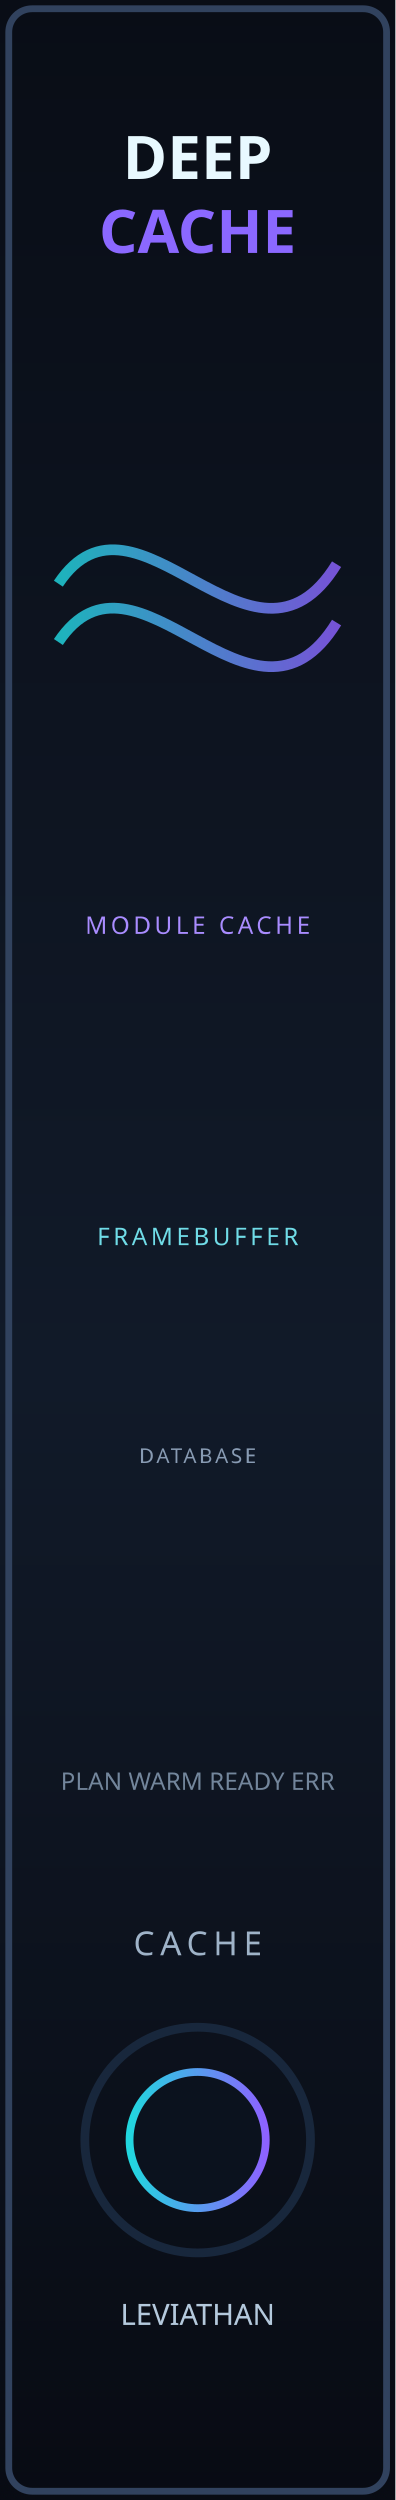
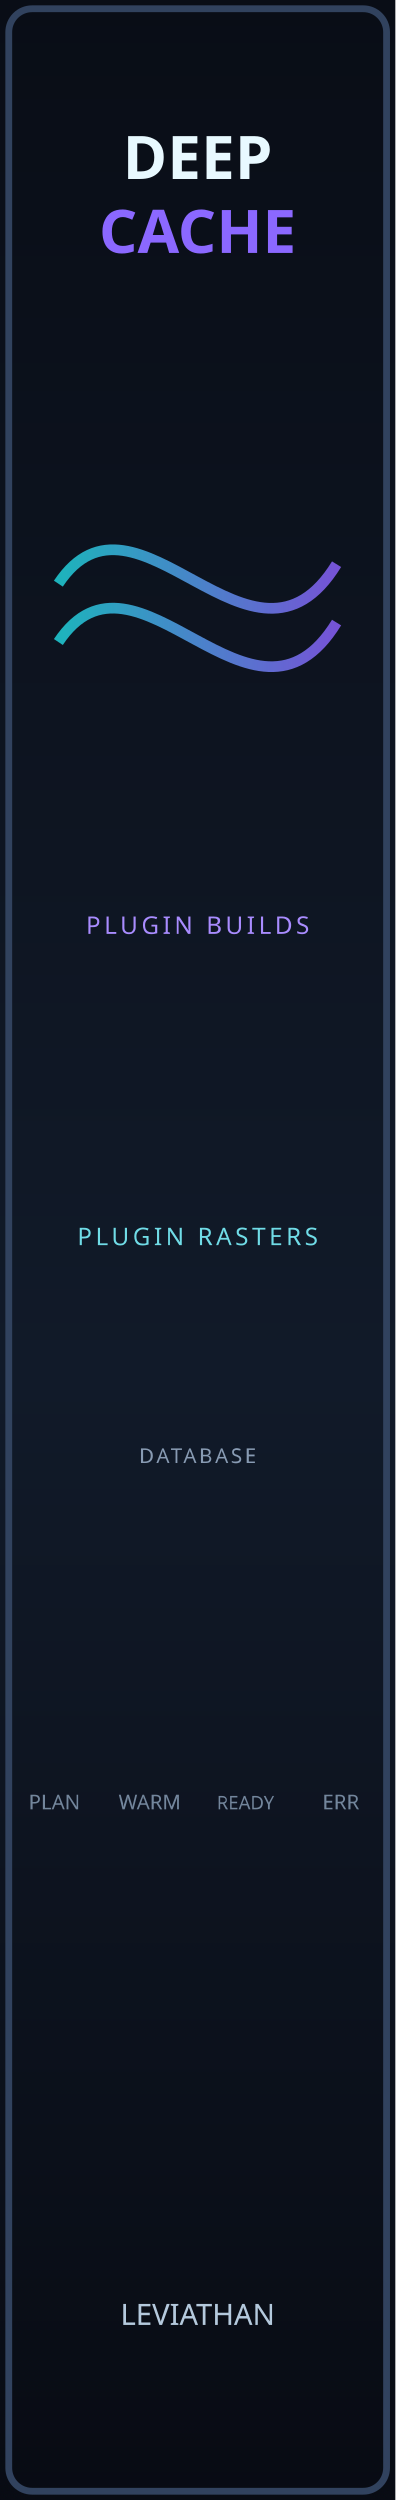
- <svg xmlns="http://www.w3.org/2000/svg" width="20.32mm" height="128.5mm" viewBox="0 0 2032 12850">
-   <defs>
+ <svg xmlns="http://www.w3.org/2000/svg" width="20.32mm" height="128.5mm" viewBox="0 0 2032 12850" version="1.1" id="svg16">
+   <defs id="defs5">
    <linearGradient id="panel" x1="0" y1="0" x2="0" y2="1">
-       <stop offset="0" stop-color="#090d16" />
-       <stop offset="0.55" stop-color="#111a29" />
-       <stop offset="1" stop-color="#080b13" />
+       <stop offset="0" stop-color="#090d16" id="stop1" />
+       <stop offset="0.55" stop-color="#111a29" id="stop2" />
+       <stop offset="1" stop-color="#080b13" id="stop3" />
    </linearGradient>
    <linearGradient id="trace" x1="0" y1="0" x2="1" y2="0">
-       <stop offset="0" stop-color="#21d7df" />
-       <stop offset="1" stop-color="#8d62ff" />
+       <stop offset="0" stop-color="#21d7df" id="stop4" />
+       <stop offset="1" stop-color="#8d62ff" id="stop5" />
    </linearGradient>
  </defs>
-   <g transform="scale(100)">
-     <rect width="20.32" height="128.5" fill="url(#panel)" />
-     <rect x="0.45" y="0.45" width="19.42" height="127.6" rx="1.2" fill="none" stroke="#31425e" stroke-width="0.35" />
-     <path d="M3 30 C7 24, 13 36, 17.3 29 M3 33 C7 27, 13 39, 17.3 32" fill="none" stroke="url(#trace)" stroke-width="0.55" opacity="0.82" />
-     <text x="10.16" y="9.2" fill="#e8f9ff" font-family="sans-serif" font-size="3.1" font-weight="700" text-anchor="middle">DEEP</text>
-     <text x="10.16" y="13" fill="#8b68ff" font-family="sans-serif" font-size="3.1" font-weight="700" text-anchor="middle">CACHE</text>
-     <text x="10.16" y="48" fill="#a98cff" font-family="sans-serif" font-size="1.25" letter-spacing="0.18" text-anchor="middle">MODULE CACHE</text>
-     <text x="10.16" y="64" fill="#70dce7" font-family="sans-serif" font-size="1.25" letter-spacing="0.18" text-anchor="middle">FRAMEBUFFER</text>
-     <text x="10.16" y="75.2" fill="#889bb3" font-family="sans-serif" font-size="1.05" letter-spacing="0.14" text-anchor="middle">DATABASE</text>
-     <text x="10.16" y="100.5" fill="#9fb3c8" font-family="sans-serif" font-size="1.7" letter-spacing="0.3" text-anchor="middle">CACHE</text>
-     <text x="10.16" y="92" fill="#73869c" font-family="sans-serif" font-size="1.25" text-anchor="middle">PLAN  WARM  READY  ERR</text>
-     <text x="10.16" y="119.5" fill="#b4c9dd" font-family="sans-serif" font-size="1.5" text-anchor="middle">LEVIATHAN</text>
-     <circle cx="10.16" cy="110" r="5.8" fill="none" stroke="#18273c" stroke-width="0.45" />
-     <circle cx="10.16" cy="110" r="3.5" fill="#0b121e" stroke="url(#trace)" stroke-width="0.4" />
+   <g transform="scale(100)" id="g15">
+     <rect width="20.32" height="128.5" fill="url(#panel)" id="rect5" x="0" y="0" />
+     <rect x="0.45" y="0.45" width="19.42" height="127.6" rx="1.2" fill="none" stroke="#31425e" stroke-width="0.35" id="rect6" />
+     <path d="m 3,30 c 4,-6 10,6 14.3,-1 M 3,33 c 4,-6 10,6 14.3,-1" fill="none" stroke="url(#trace)" stroke-width="0.55" opacity="0.82" id="path6" />
  </g>
-   <g opacity="0">
-     <circle id="cache_param" cx="1016" cy="11000" r="100" />
+   <g opacity="0" id="g16">
    <rect id="progress" x="300" y="5000" width="1432" height="700" />
    <rect id="progress_count" x="300" y="5720" width="1432" height="450" />
    <rect id="framebuffer_progress" x="300" y="6600" width="1432" height="700" />
    <rect id="database_status" x="300" y="7600" width="1432" height="650" />
-     <circle id="planning_light" cx="400" cy="8600" r="50" />
-     <circle id="warming_light" cx="800" cy="8600" r="50" />
-     <circle id="ready_light" cx="1200" cy="8600" r="50" />
-     <circle id="error_light" cx="1600" cy="8600" r="50" />
+     <circle id="planning_light" cx="280" cy="8700" r="50" />
+     <circle id="warming_light" cx="770" cy="8700" r="50" />
+     <circle id="ready_light" cx="1262" cy="8700" r="50" />
+     <circle id="error_light" cx="1752" cy="8700" r="50" />
+   </g>
+   <g id="labels" transform="scale(100)">
+     <text x="10.16" y="9.2" fill="#e8f9ff" font-family="sans-serif" font-size="3.1px" font-weight="700" text-anchor="middle" id="text6">DEEP</text>
+     <text x="10.16" y="13" fill="#8b68ff" font-family="sans-serif" font-size="3.1px" font-weight="700" text-anchor="middle" id="text7">CACHE</text>
+     <text x="10.16" y="48" fill="#a98cff" font-family="sans-serif" font-size="1.25px" letter-spacing="0.18" text-anchor="middle" id="text8">PLUGIN BUILDS</text>
+     <text x="10.16" y="64" fill="#70dce7" font-family="sans-serif" font-size="1.25px" letter-spacing="0.18" text-anchor="middle" id="text9">PLUGIN RASTERS</text>
+     <text x="10.16" y="75.2" fill="#889bb3" font-family="sans-serif" font-size="1.05px" letter-spacing="0.14" text-anchor="middle" id="text10">DATABASE</text>
+     <text x="10.16" y="119.5" fill="#b4c9dd" font-family="sans-serif" font-size="1.5px" text-anchor="middle" id="text15">LEVIATHAN</text>
+     <g fill="#73869c" font-family="sans-serif" font-size="1.05px" text-anchor="middle" id="led_labels">
+       <text x="2.8" y="93" id="text11">PLAN</text>
+       <text x="7.7" y="93" id="text12">WARM</text>
+       <text x="12.62" y="93" font-size="0.95px" id="text13">READY</text>
+       <text x="17.52" y="93" id="text14">ERR</text>
+     </g>
  </g>
</svg>
